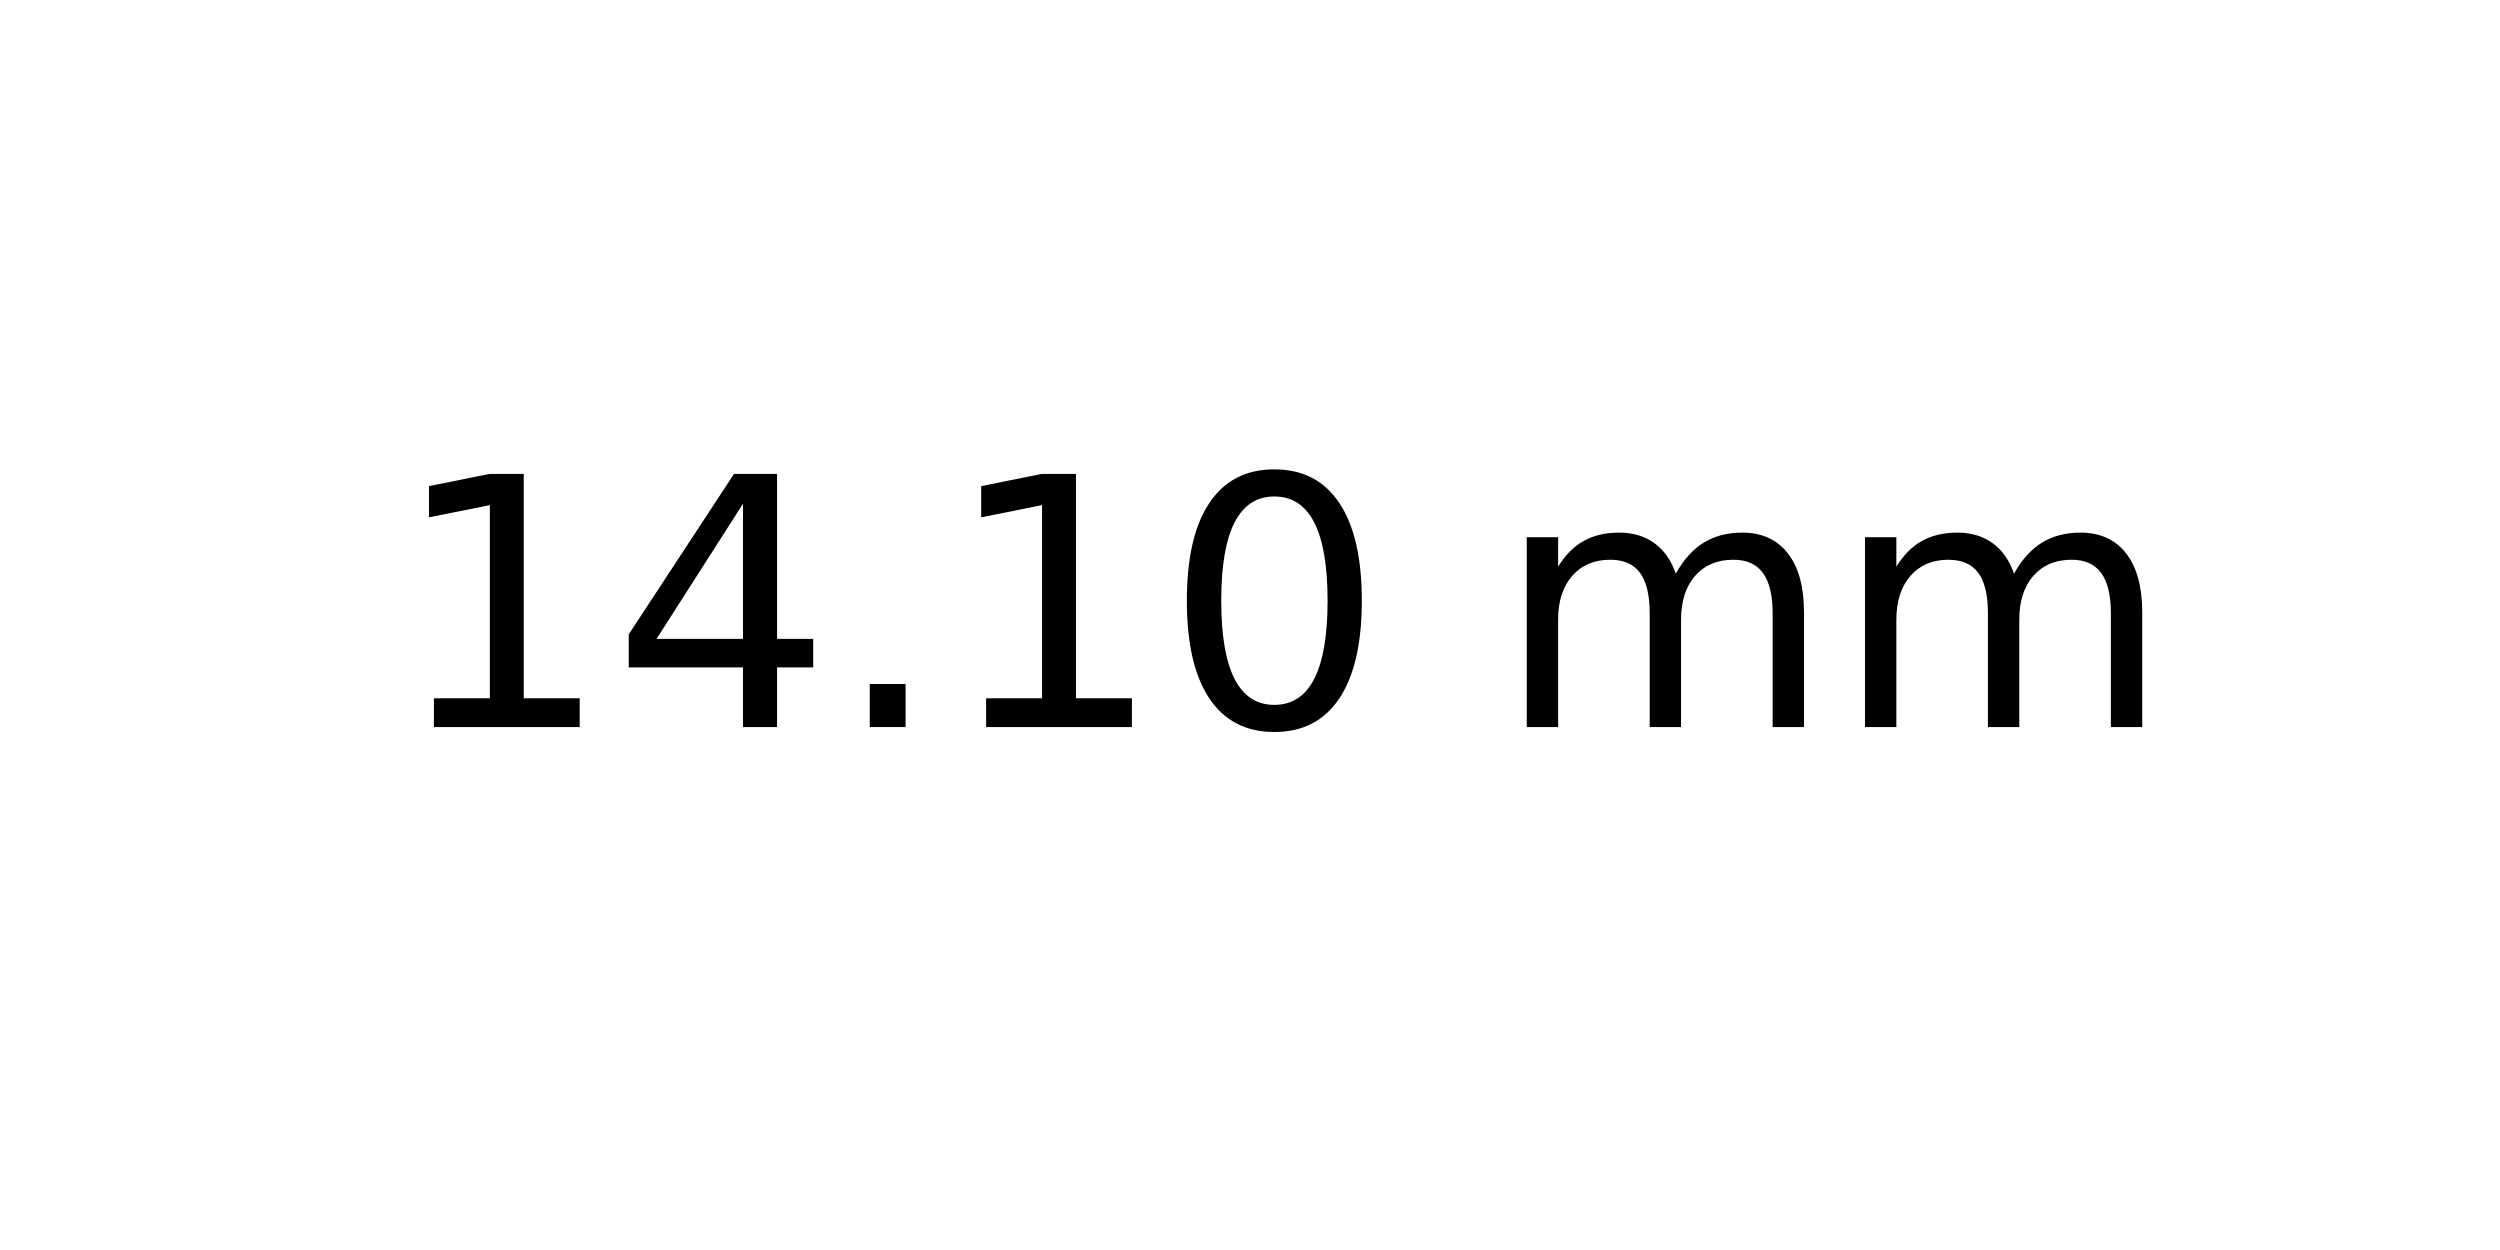
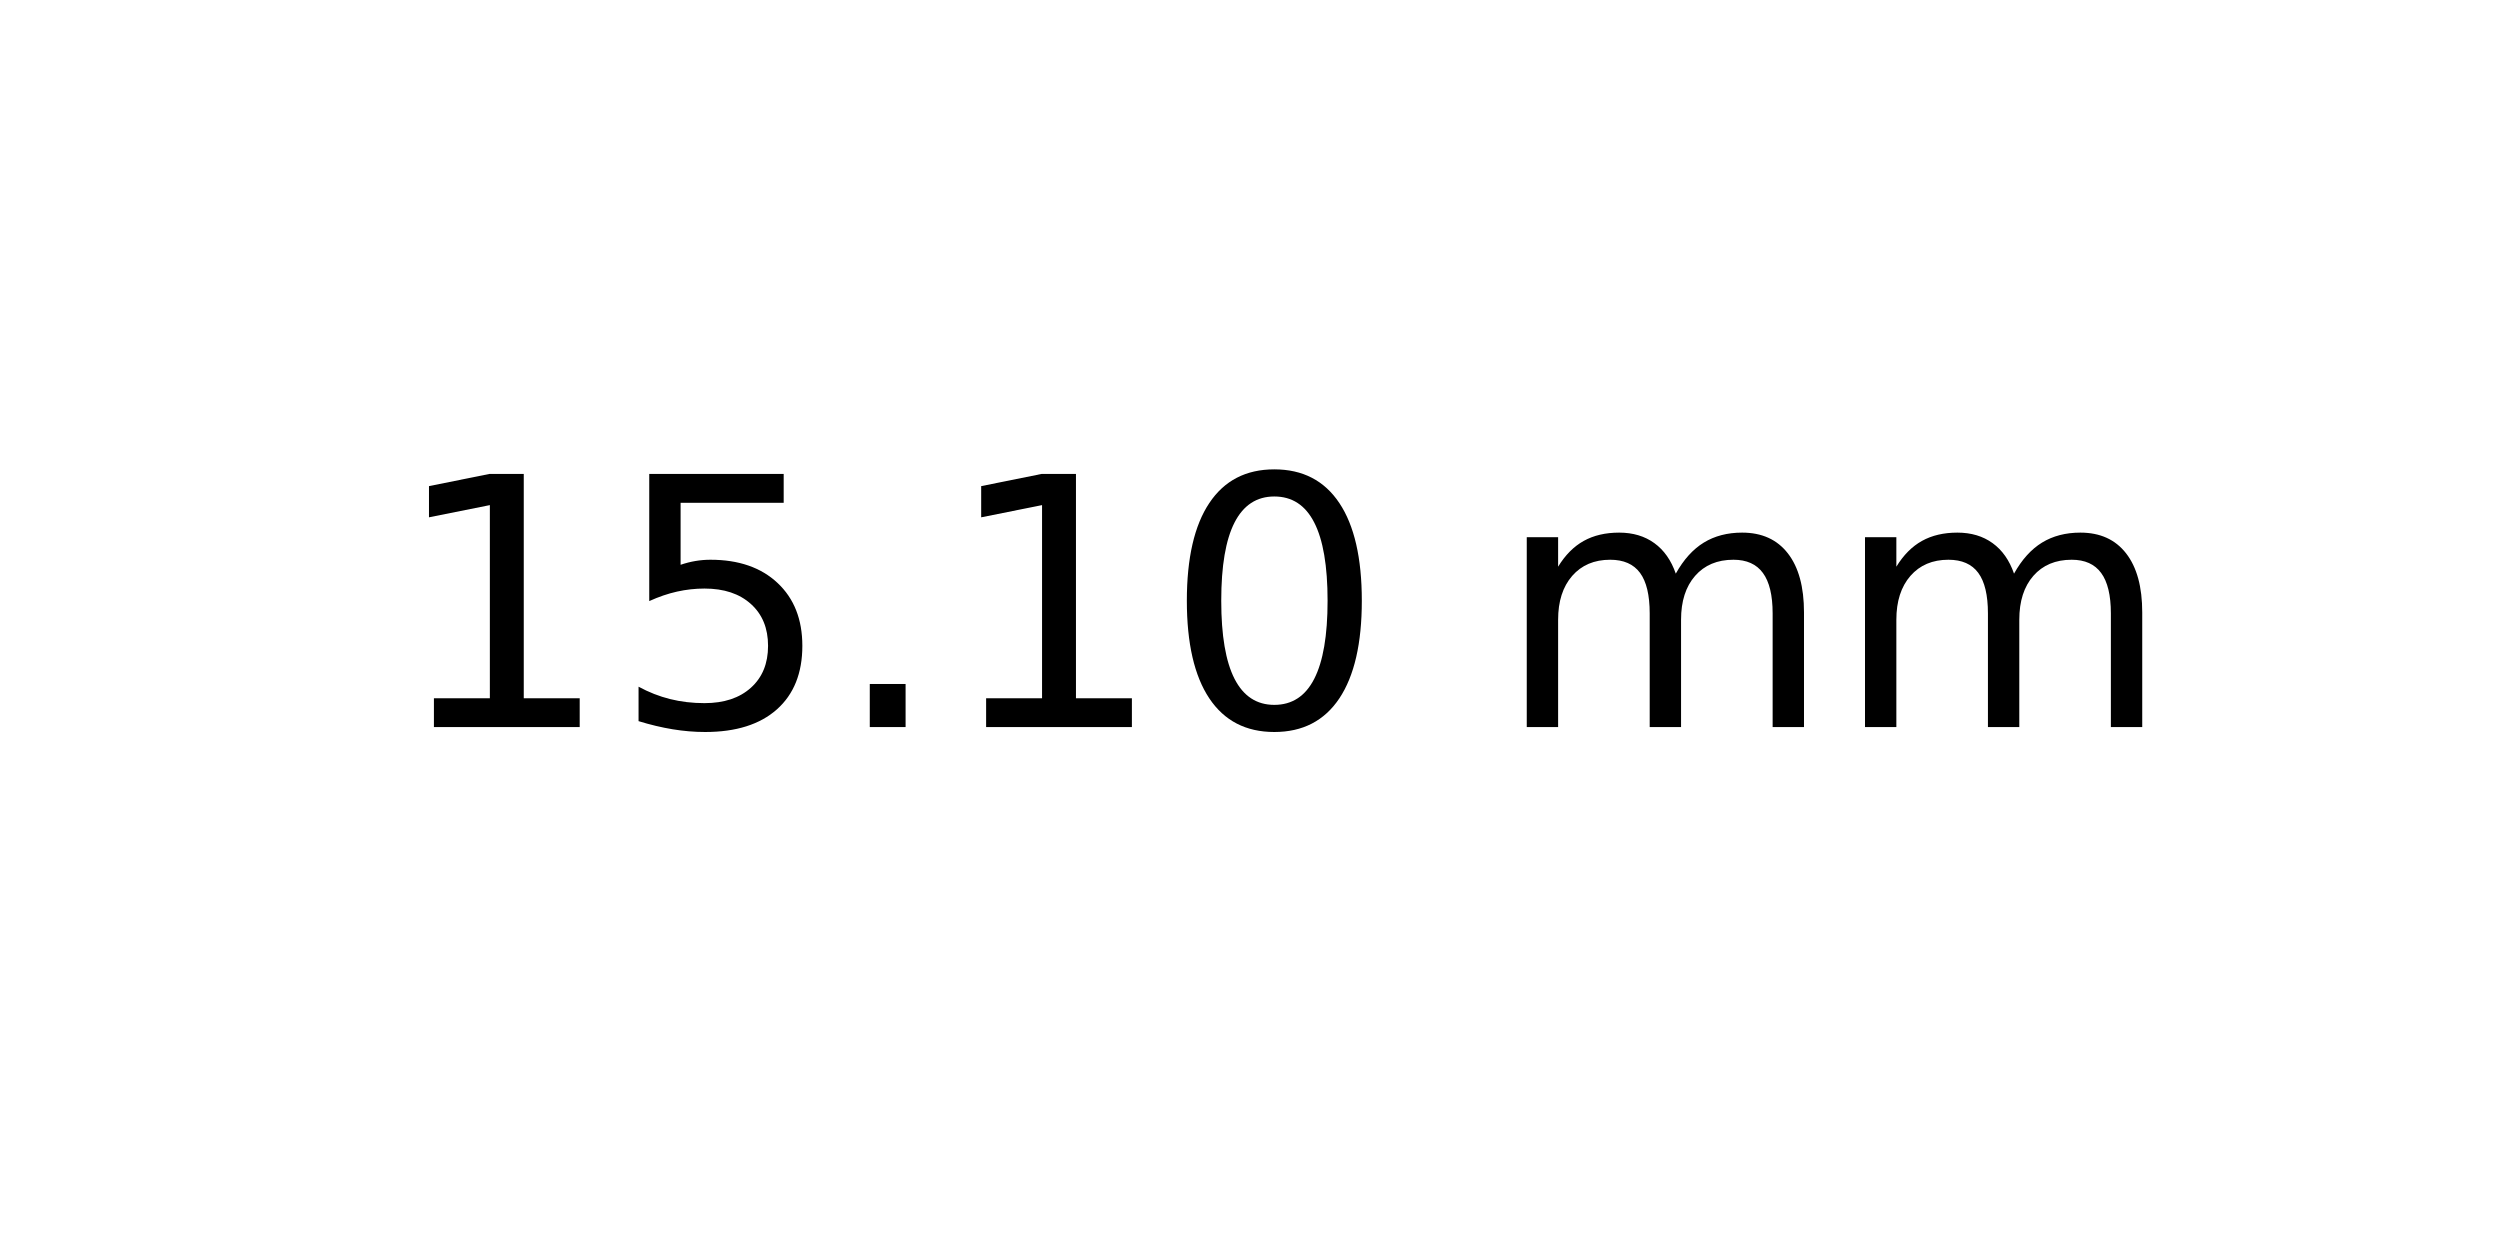
<svg xmlns="http://www.w3.org/2000/svg" xmlns:xlink="http://www.w3.org/1999/xlink" width="72pt" height="36pt" viewBox="0 0 72 36" version="1.1">
  <defs>
    <style type="text/css">*{stroke-linejoin: round; stroke-linecap: butt}</style>
  </defs>
  <g id="figure_1">
    <g id="axes_1">
      <g id="text_1">
        <g transform="translate(11.25625 20.93937) scale(0.1 -0.1)">
          <defs>
            <path id="DejaVuSans-31" d="M 794 531  L 1825 531  L 1825 4091  L 703 3866  L 703 4441  L 1819 4666  L 2450 4666  L 2450 531  L 3481 531  L 3481 0  L 794 0  L 794 531  z " transform="scale(0.015625)" />
-             <path id="DejaVuSans-34" d="M 2419 4116  L 825 1625  L 2419 1625  L 2419 4116  z M 2253 4666  L 3047 4666  L 3047 1625  L 3713 1625  L 3713 1100  L 3047 1100  L 3047 0  L 2419 0  L 2419 1100  L 313 1100  L 313 1709  L 2253 4666  z " transform="scale(0.015625)" />
+             <path id="DejaVuSans-35" d="M 691 4666  L 3169 4666  L 3169 4134  L 1269 4134  L 1269 2991  Q 1406 3038 1543 3061  Q 1681 3084 1819 3084  Q 2600 3084 3056 2656  Q 3513 2228 3513 1497  Q 3513 744 3044 326  Q 2575 -91 1722 -91  Q 1428 -91 1123 -41  Q 819 9 494 109  L 494 744  Q 775 591 1075 516  Q 1375 441 1709 441  Q 2250 441 2565 725  Q 2881 1009 2881 1497  Q 2881 1984 2565 2268  Q 2250 2553 1709 2553  Q 1456 2553 1204 2497  Q 953 2441 691 2322  L 691 4666  z " transform="scale(0.015625)" />
            <path id="DejaVuSans-2e" d="M 684 794  L 1344 794  L 1344 0  L 684 0  L 684 794  z " transform="scale(0.015625)" />
            <path id="DejaVuSans-30" d="M 2034 4250  Q 1547 4250 1301 3770  Q 1056 3291 1056 2328  Q 1056 1369 1301 889  Q 1547 409 2034 409  Q 2525 409 2770 889  Q 3016 1369 3016 2328  Q 3016 3291 2770 3770  Q 2525 4250 2034 4250  z M 2034 4750  Q 2819 4750 3233 4129  Q 3647 3509 3647 2328  Q 3647 1150 3233 529  Q 2819 -91 2034 -91  Q 1250 -91 836 529  Q 422 1150 422 2328  Q 422 3509 836 4129  Q 1250 4750 2034 4750  z " transform="scale(0.015625)" />
            <path id="DejaVuSans-20" transform="scale(0.015625)" />
            <path id="DejaVuSans-6d" d="M 3328 2828  Q 3544 3216 3844 3400  Q 4144 3584 4550 3584  Q 5097 3584 5394 3201  Q 5691 2819 5691 2113  L 5691 0  L 5113 0  L 5113 2094  Q 5113 2597 4934 2840  Q 4756 3084 4391 3084  Q 3944 3084 3684 2787  Q 3425 2491 3425 1978  L 3425 0  L 2847 0  L 2847 2094  Q 2847 2600 2669 2842  Q 2491 3084 2119 3084  Q 1678 3084 1418 2786  Q 1159 2488 1159 1978  L 1159 0  L 581 0  L 581 3500  L 1159 3500  L 1159 2956  Q 1356 3278 1631 3431  Q 1906 3584 2284 3584  Q 2666 3584 2933 3390  Q 3200 3197 3328 2828  z " transform="scale(0.015625)" />
          </defs>
          <use xlink:href="#DejaVuSans-31" />
-           <use xlink:href="#DejaVuSans-34" x="63.623" />
+           <use xlink:href="#DejaVuSans-35" x="63.623" />
          <use xlink:href="#DejaVuSans-2e" x="127.246" />
          <use xlink:href="#DejaVuSans-31" x="159.033" />
          <use xlink:href="#DejaVuSans-30" x="222.656" />
          <use xlink:href="#DejaVuSans-20" x="286.279" />
          <use xlink:href="#DejaVuSans-6d" x="318.066" />
          <use xlink:href="#DejaVuSans-6d" x="415.479" />
        </g>
      </g>
    </g>
  </g>
</svg>
